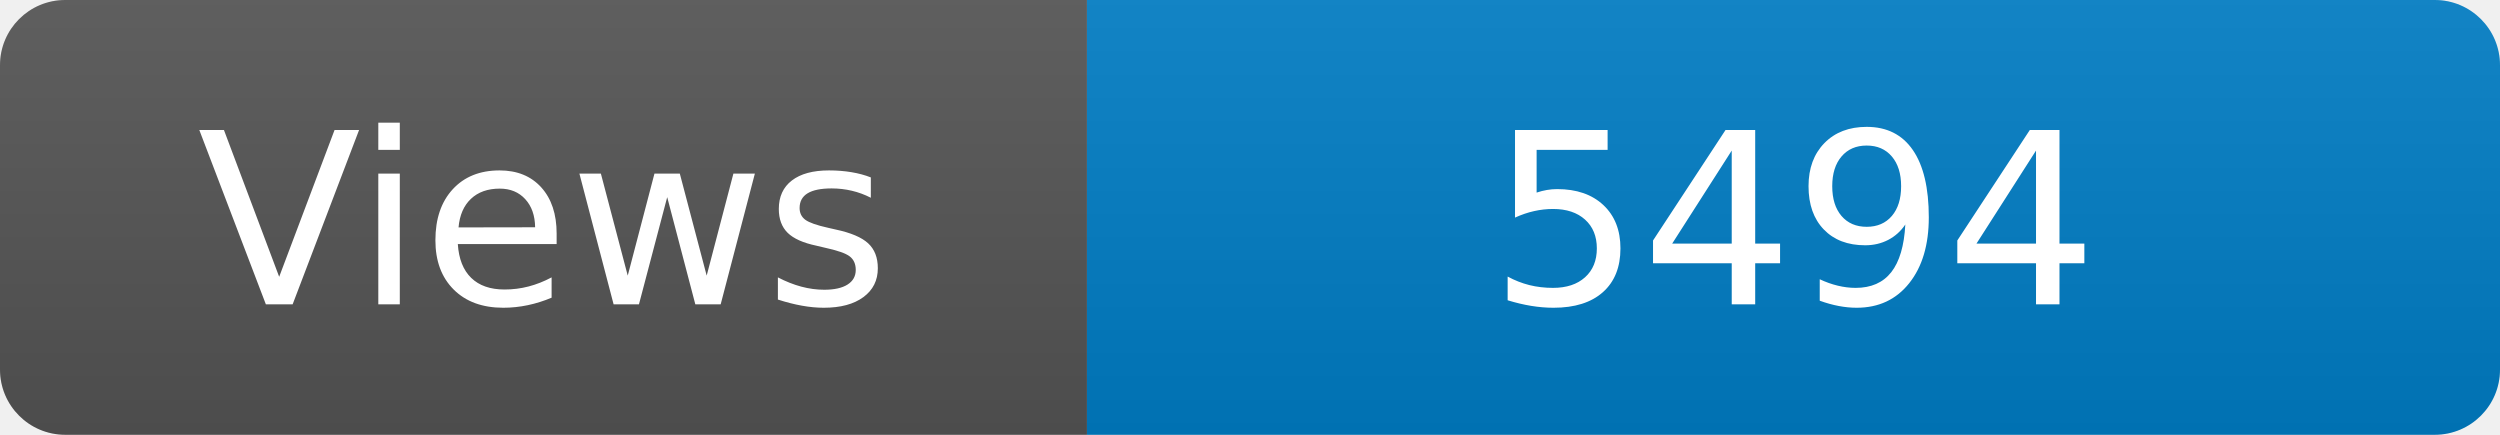
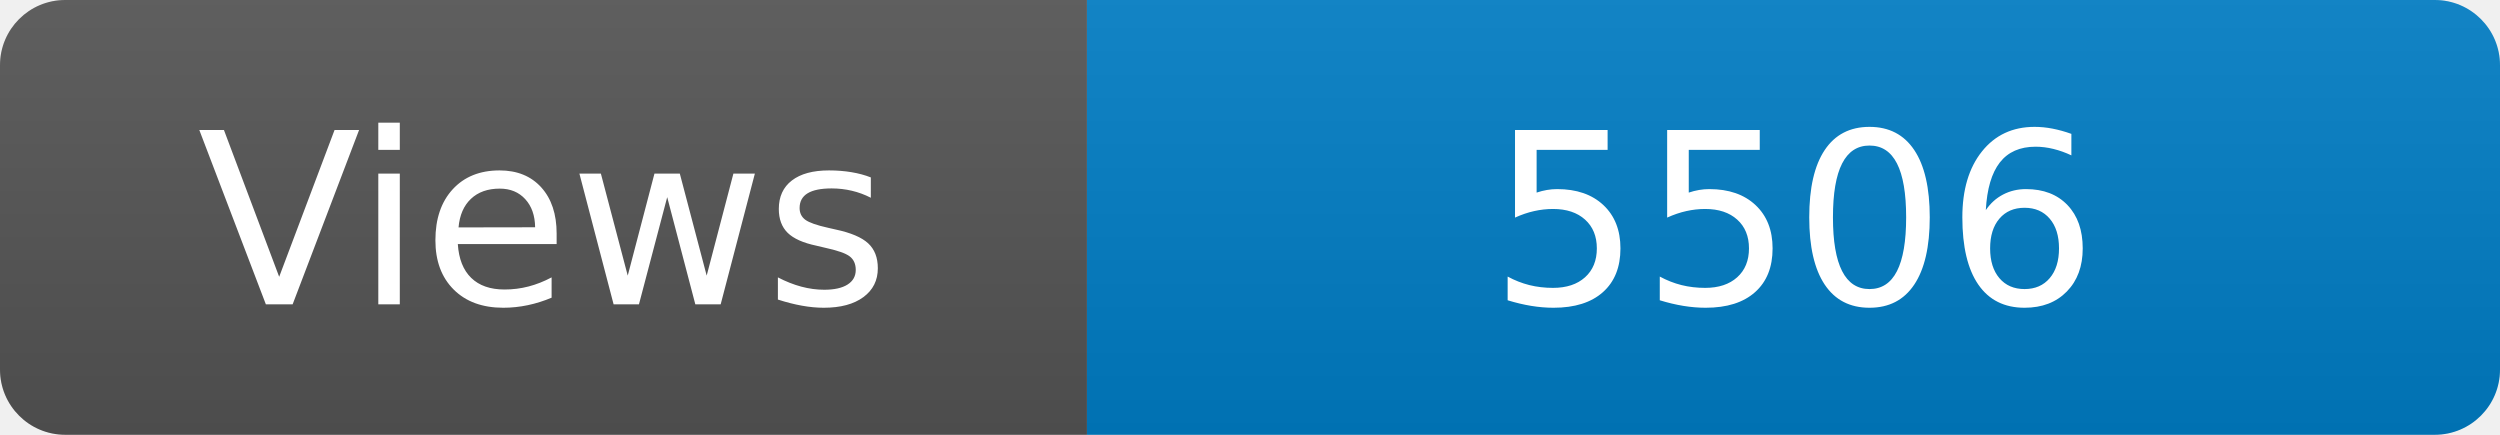
<svg xmlns="http://www.w3.org/2000/svg" width="115" height="20" role="img" aria-label="Maintained?: yes">
  <linearGradient id="s" x2="0" y2="100%">
    <stop offset="0" stop-color="#bbb" stop-opacity=".1" />
    <stop offset="1" stop-opacity=".1" />
  </linearGradient>
  <clipPath id="r">
    <rect width="115" height="20" rx="3" fill="#fff" />
  </clipPath>
  <g clip-path="url(#r)">
    <rect width="50" height="20" fill="#555" />
    <rect x="50" width="160" height="20" fill="#007ec6" />
    <rect width="115" height="20" fill="url(#s)" />
  </g>
  <g fill="#fff" text-anchor="middle" font-family="Verdana,Geneva,DejaVu Sans,sans-serif" font-size="110">
    <text x="250" y="140" transform="scale(.1)" fill="#fff">Views</text>
-     <text x="825" y="140" transform="scale(.1)" fill="#fff">5494</text>
+     <text x="825" y="140" transform="scale(.1)" fill="#fff">5506</text>
  </g>
</svg>
